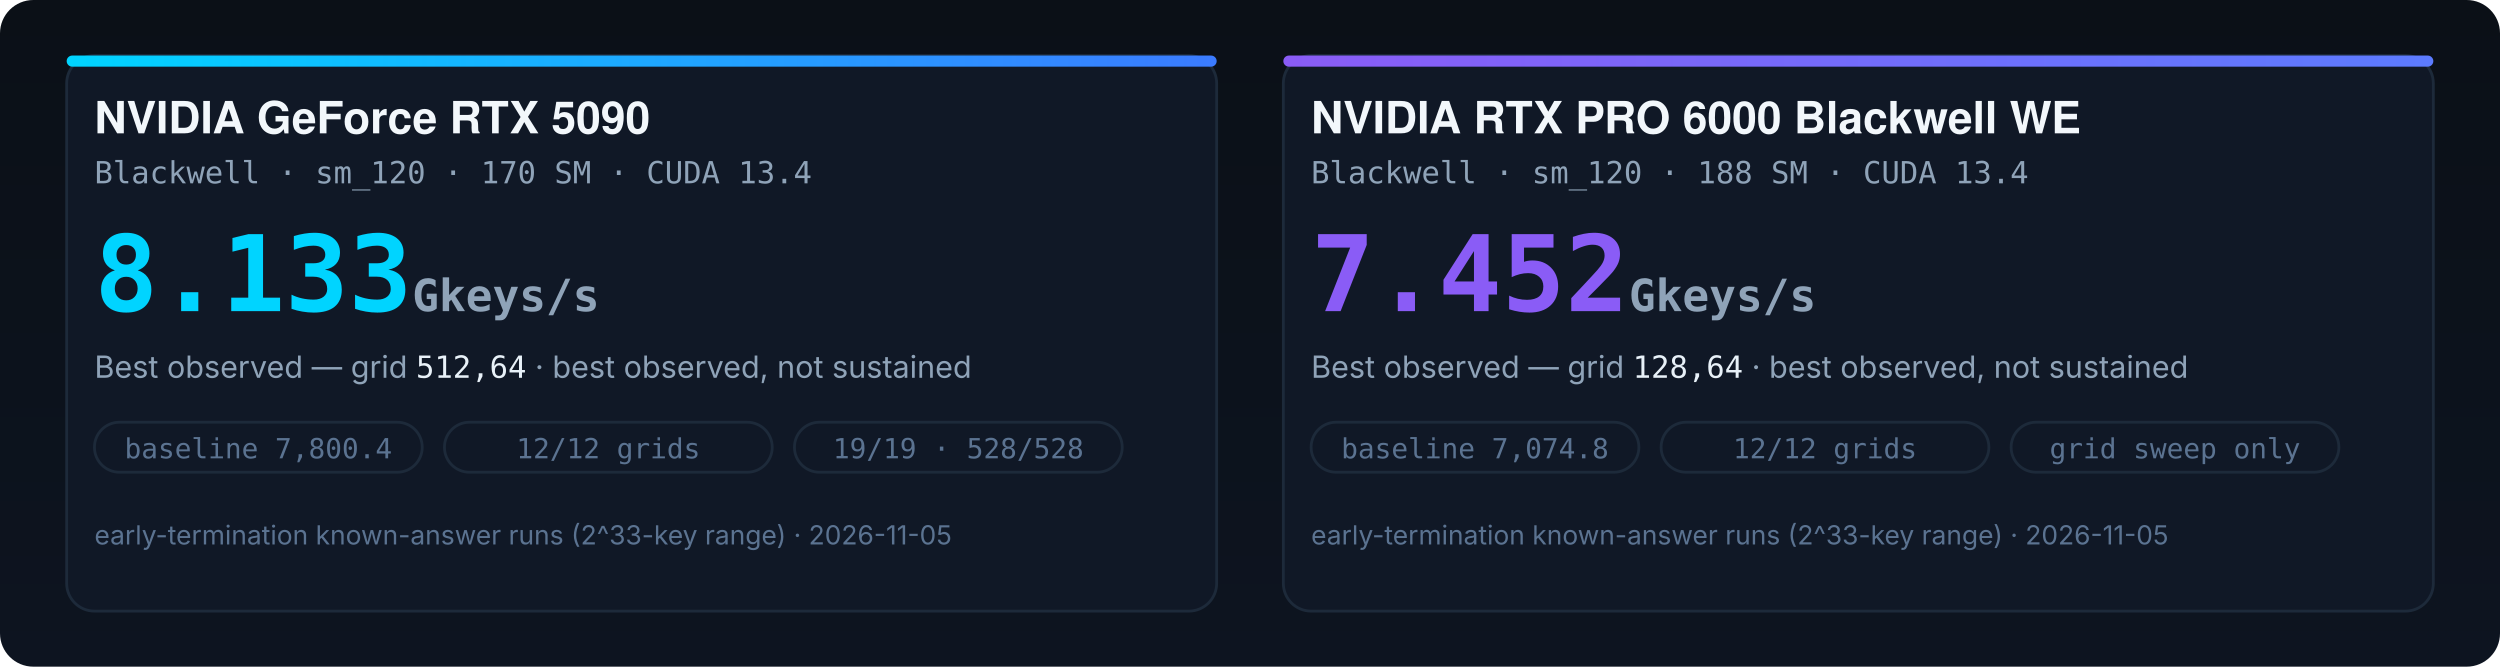
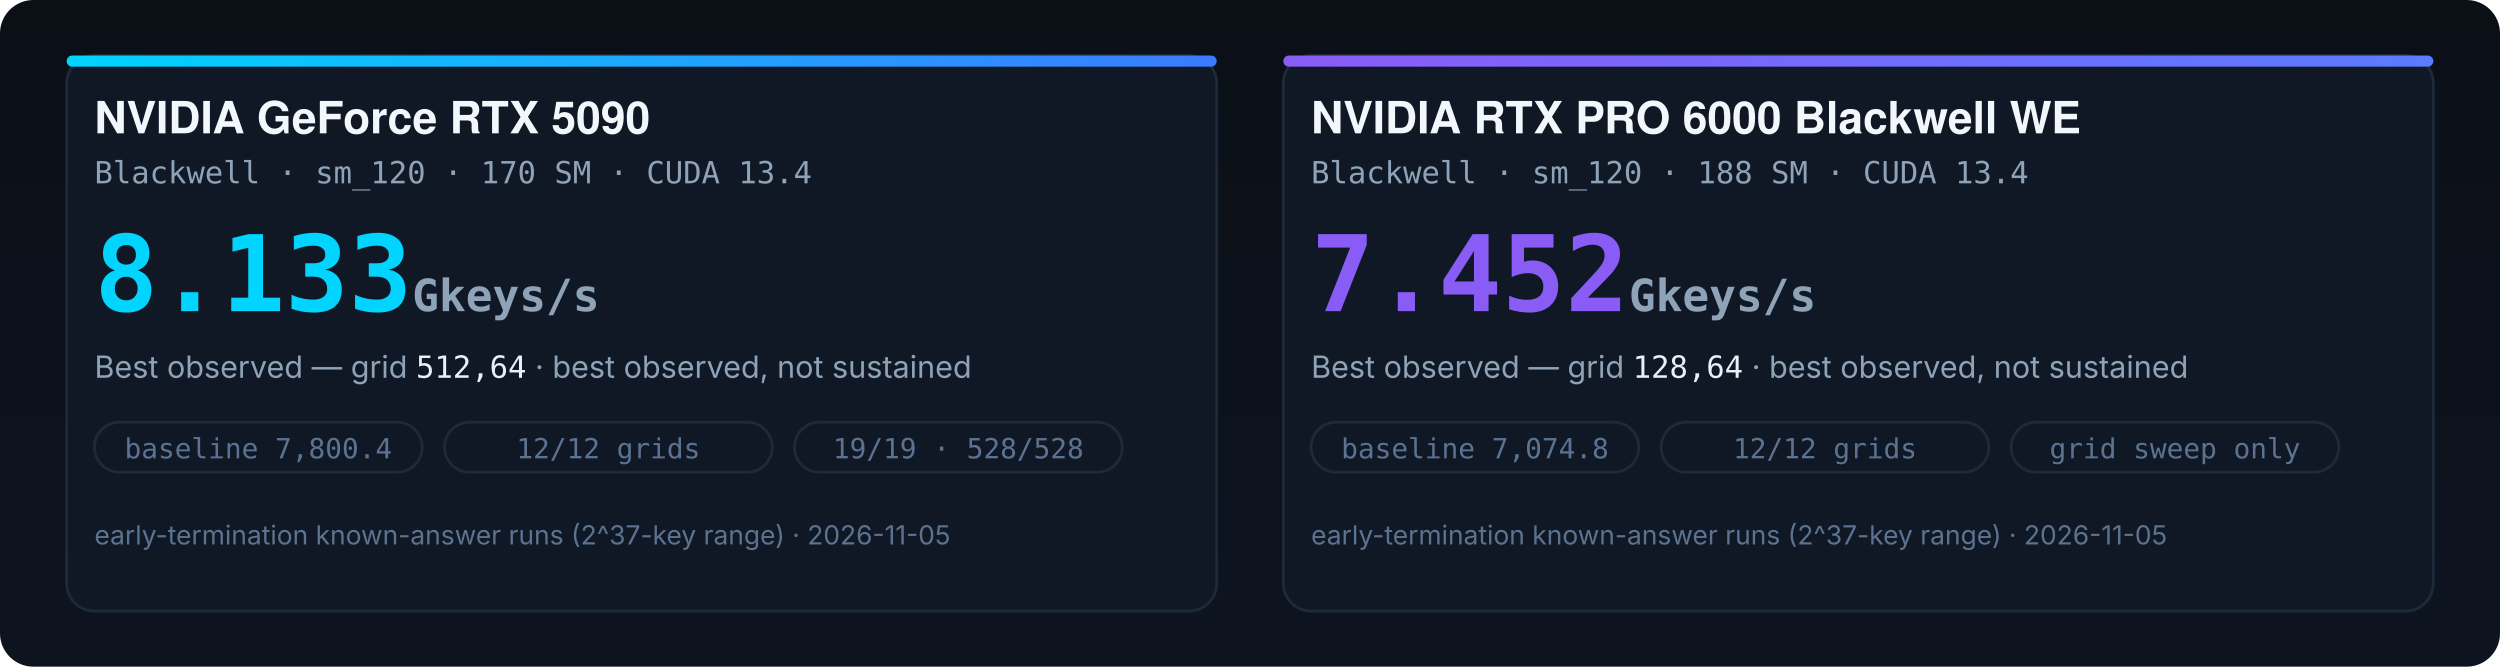
<svg xmlns="http://www.w3.org/2000/svg" width="900" height="240" viewBox="0 0 900 240" role="img" aria-label="GPU performance cards: RTX 5090 vs RTX PRO 6000">
  <defs>
    <linearGradient id="pbg" x1="0" y1="0" x2="0" y2="1">
      <stop offset="0" stop-color="#0b1017" />
      <stop offset="1" stop-color="#0d1420" />
    </linearGradient>
    <linearGradient id="accA" x1="0" y1="0" x2="1" y2="0">
      <stop offset="0" stop-color="#00d4ff" />
      <stop offset="1" stop-color="#3b7bff" />
    </linearGradient>
    <linearGradient id="accB" x1="0" y1="0" x2="1" y2="0">
      <stop offset="0" stop-color="#8a5cf6" />
      <stop offset="1" stop-color="#5c7bff" />
    </linearGradient>
  </defs>
  <rect width="900" height="240" rx="12" fill="url(#pbg)" />
  <rect x="24" y="20" width="414" height="200" rx="10" fill="#101826" stroke="#1d2a3a" />
  <rect x="24" y="20" width="414" height="4" rx="2" fill="url(#accA)" />
  <text x="34" y="48" font-family="ui-sans-serif, -apple-system, Segoe UI, Helvetica, Arial" font-size="16" font-weight="700" fill="#f2f7fb">NVIDIA GeForce RTX 5090</text>
  <text x="34" y="66" font-family="ui-monospace, Menlo, Consolas, monospace" font-size="11" fill="#8fa3b8">Blackwell · sm_120 · 170 SM · CUDA 13.4</text>
  <text x="34" y="112" font-family="ui-monospace, Menlo, Consolas, monospace" font-size="38" font-weight="700" fill="#00d4ff">8.133<tspan font-size="16" fill="#8fa3b8"> Gkeys/s</tspan>
  </text>
  <text x="34" y="136" font-family="ui-sans-serif, -apple-system, Segoe UI" font-size="11" fill="#8fa3b8">Best observed — grid <tspan font-family="ui-monospace, Menlo, monospace" fill="#e8f1f8">512,64</tspan> · best observed, not sustained</text>
  <g font-family="ui-monospace, Menlo, monospace" font-size="10" fill="#5b7391">
    <rect x="34" y="152" width="118" height="18" rx="9" fill="none" stroke="#1d2a3a" />
    <text x="93" y="165" text-anchor="middle">baseline 7,800.4</text>
    <rect x="160" y="152" width="118" height="18" rx="9" fill="none" stroke="#1d2a3a" />
    <text x="219" y="165" text-anchor="middle">12/12 grids</text>
    <rect x="286" y="152" width="118" height="18" rx="9" fill="none" stroke="#1d2a3a" />
    <text x="345" y="165" text-anchor="middle">19/19 · 528/528</text>
  </g>
-   <text x="34" y="196" font-family="ui-sans-serif, -apple-system, Segoe UI" font-size="9.5" fill="#5b7391">early-termination known-answer runs (2^33-key range) · 2026-11-05</text>
+   <text x="34" y="196" font-family="ui-sans-serif, -apple-system, Segoe UI" font-size="9.5" fill="#5b7391">early-termination known-answer runs (2^37-key range) · 2026-11-05</text>
  <rect x="462" y="20" width="414" height="200" rx="10" fill="#101826" stroke="#1d2a3a" />
  <rect x="462" y="20" width="414" height="4" rx="2" fill="url(#accB)" />
  <text x="472" y="48" font-family="ui-sans-serif, -apple-system, Segoe UI, Helvetica, Arial" font-size="16" font-weight="700" fill="#f2f7fb">NVIDIA RTX PRO 6000 Blackwell WE</text>
  <text x="472" y="66" font-family="ui-monospace, Menlo, Consolas, monospace" font-size="11" fill="#8fa3b8">Blackwell · sm_120 · 188 SM · CUDA 13.4</text>
  <text x="472" y="112" font-family="ui-monospace, Menlo, Consolas, monospace" font-size="38" font-weight="700" fill="#8a5cf6">7.452<tspan font-size="16" fill="#8fa3b8"> Gkeys/s</tspan>
  </text>
  <text x="472" y="136" font-family="ui-sans-serif, -apple-system, Segoe UI" font-size="11" fill="#8fa3b8">Best observed — grid <tspan font-family="ui-monospace, Menlo, monospace" fill="#e8f1f8">128,64</tspan> · best observed, not sustained</text>
  <g font-family="ui-monospace, Menlo, monospace" font-size="10" fill="#5b7391">
    <rect x="472" y="152" width="118" height="18" rx="9" fill="none" stroke="#1d2a3a" />
    <text x="531" y="165" text-anchor="middle">baseline 7,074.8</text>
    <rect x="598" y="152" width="118" height="18" rx="9" fill="none" stroke="#1d2a3a" />
    <text x="657" y="165" text-anchor="middle">12/12 grids</text>
    <rect x="724" y="152" width="118" height="18" rx="9" fill="none" stroke="#1d2a3a" />
    <text x="783" y="165" text-anchor="middle">grid sweep only</text>
  </g>
-   <text x="472" y="196" font-family="ui-sans-serif, -apple-system, Segoe UI" font-size="9.5" fill="#5b7391">early-termination known-answer runs (2^33-key range) · 2026-11-05</text>
+   <text x="472" y="196" font-family="ui-sans-serif, -apple-system, Segoe UI" font-size="9.5" fill="#5b7391">early-termination known-answer runs (2^37-key range) · 2026-11-05</text>
</svg>
